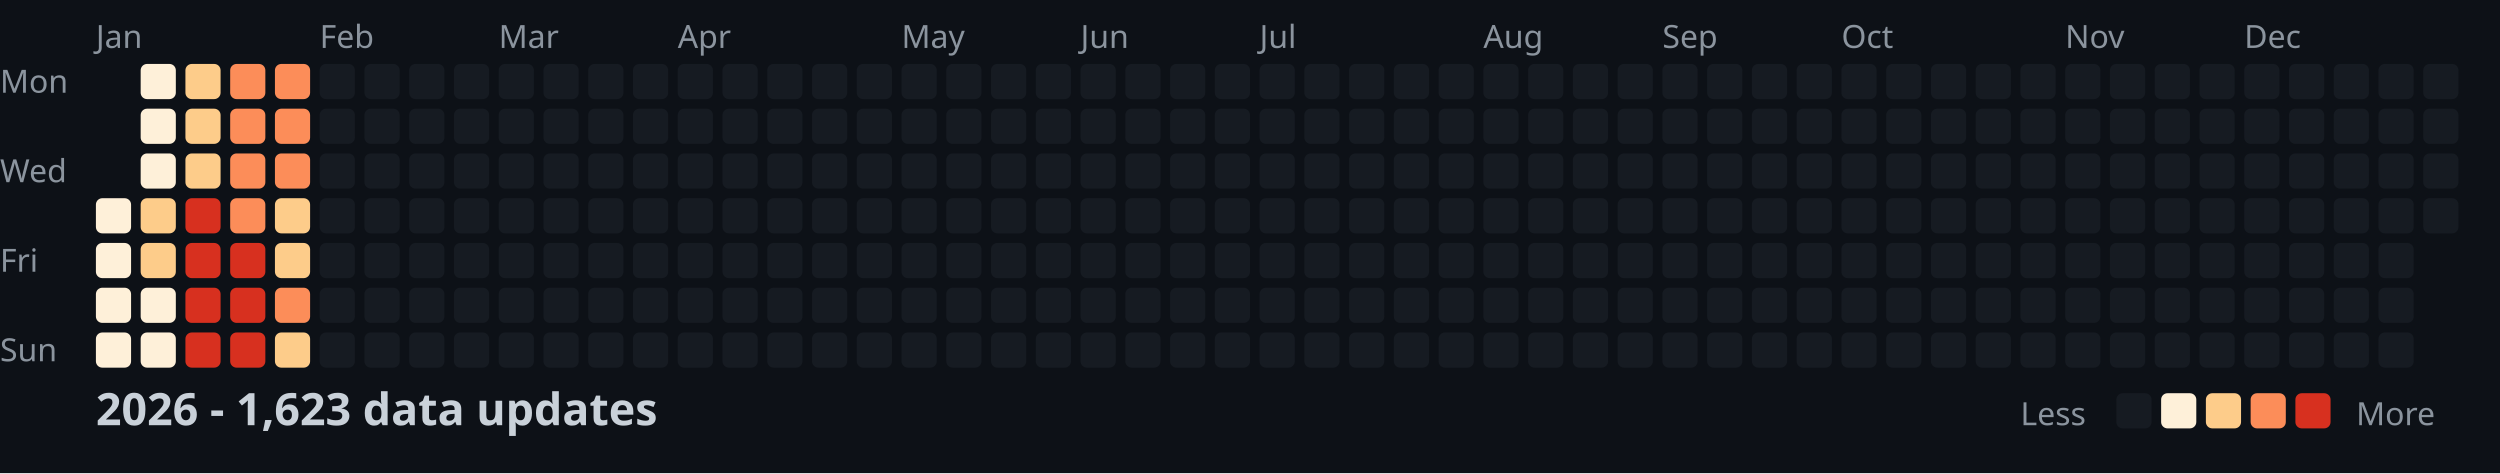
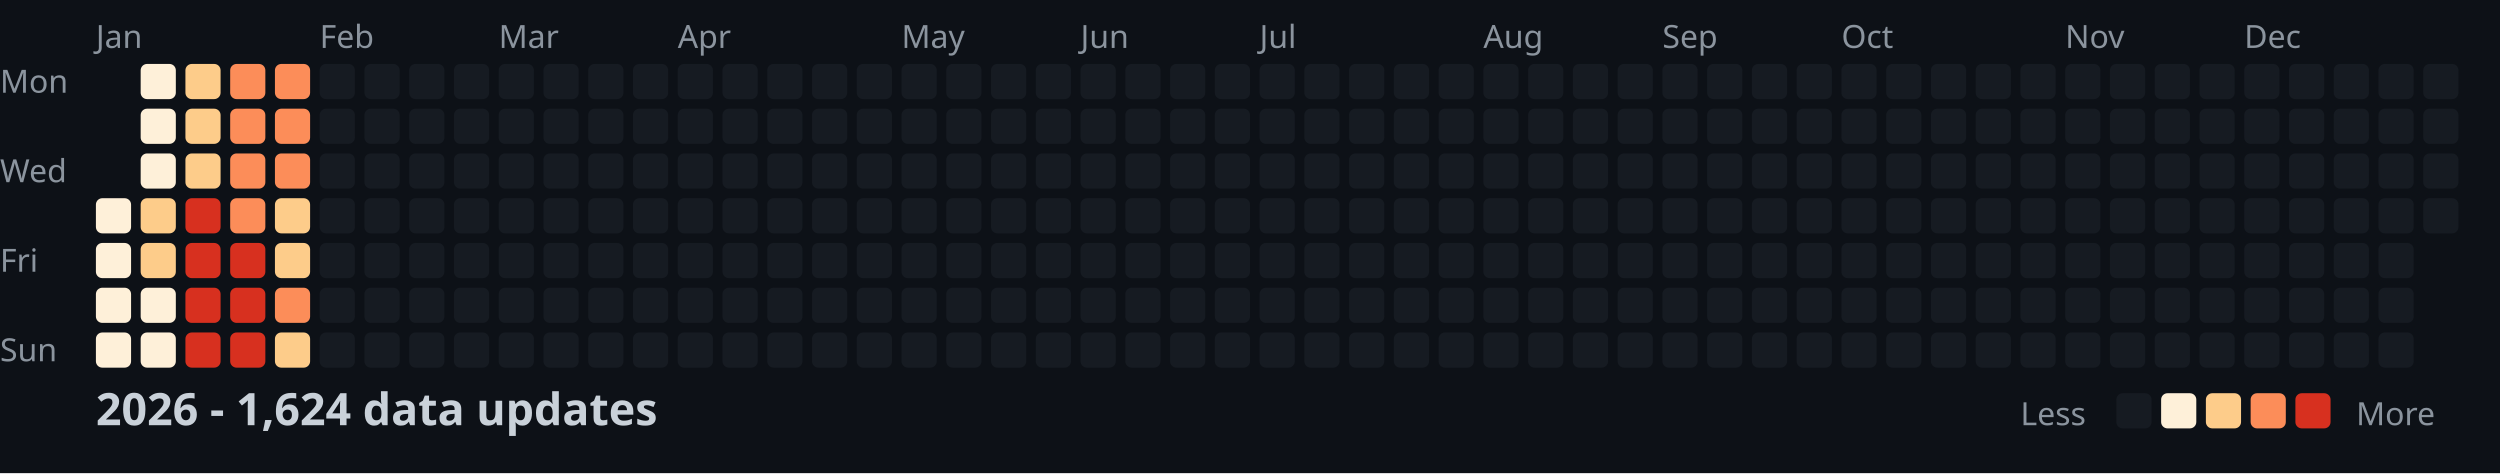
<svg xmlns="http://www.w3.org/2000/svg" width="782" height="148">
  <style>
    .month { font: 10px sans-serif; fill: #8b949e; }
    .day { font: 10px sans-serif; fill: #8b949e; }
    .title { font: bold 14px sans-serif; fill: #c9d1d9; }
    .legend { font: 10px sans-serif; fill: #8b949e; }
  </style>
  <rect width="100%" height="100%" fill="#0d1117" />
  <text x="0" y="29" class="day">Mon</text>
  <text x="0" y="57" class="day">Wed</text>
  <text x="0" y="85" class="day">Fri</text>
  <text x="0" y="113" class="day">Sun</text>
  <text x="30" y="15" class="month">Jan</text>
  <text x="100" y="15" class="month">Feb</text>
  <text x="156" y="15" class="month">Mar</text>
  <text x="212" y="15" class="month">Apr</text>
  <text x="282" y="15" class="month">May</text>
  <text x="338" y="15" class="month">Jun</text>
  <text x="394" y="15" class="month">Jul</text>
  <text x="464" y="15" class="month">Aug</text>
  <text x="520" y="15" class="month">Sep</text>
  <text x="576" y="15" class="month">Oct</text>
  <text x="646" y="15" class="month">Nov</text>
  <text x="702" y="15" class="month">Dec</text>
  <rect x="30" y="62" width="11" height="11" fill="#fef0d9" rx="2" />
  <rect x="30" y="76" width="11" height="11" fill="#fef0d9" rx="2" />
  <rect x="30" y="90" width="11" height="11" fill="#fef0d9" rx="2" />
  <rect x="30" y="104" width="11" height="11" fill="#fef0d9" rx="2" />
  <rect x="44" y="20" width="11" height="11" fill="#fef0d9" rx="2" />
  <rect x="44" y="34" width="11" height="11" fill="#fef0d9" rx="2" />
  <rect x="44" y="48" width="11" height="11" fill="#fef0d9" rx="2" />
  <rect x="44" y="62" width="11" height="11" fill="#fdcc8a" rx="2" />
  <rect x="44" y="76" width="11" height="11" fill="#fdcc8a" rx="2" />
  <rect x="44" y="90" width="11" height="11" fill="#fef0d9" rx="2" />
  <rect x="44" y="104" width="11" height="11" fill="#fef0d9" rx="2" />
  <rect x="58" y="20" width="11" height="11" fill="#fdcc8a" rx="2" />
  <rect x="58" y="34" width="11" height="11" fill="#fdcc8a" rx="2" />
  <rect x="58" y="48" width="11" height="11" fill="#fdcc8a" rx="2" />
  <rect x="58" y="62" width="11" height="11" fill="#d7301f" rx="2" />
  <rect x="58" y="76" width="11" height="11" fill="#d7301f" rx="2" />
  <rect x="58" y="90" width="11" height="11" fill="#d7301f" rx="2" />
  <rect x="58" y="104" width="11" height="11" fill="#d7301f" rx="2" />
  <rect x="72" y="20" width="11" height="11" fill="#fc8d59" rx="2" />
  <rect x="72" y="34" width="11" height="11" fill="#fc8d59" rx="2" />
  <rect x="72" y="48" width="11" height="11" fill="#fc8d59" rx="2" />
  <rect x="72" y="62" width="11" height="11" fill="#fc8d59" rx="2" />
  <rect x="72" y="76" width="11" height="11" fill="#d7301f" rx="2" />
  <rect x="72" y="90" width="11" height="11" fill="#d7301f" rx="2" />
  <rect x="72" y="104" width="11" height="11" fill="#d7301f" rx="2" />
  <rect x="86" y="20" width="11" height="11" fill="#fc8d59" rx="2" />
  <rect x="86" y="34" width="11" height="11" fill="#fc8d59" rx="2" />
  <rect x="86" y="48" width="11" height="11" fill="#fc8d59" rx="2" />
  <rect x="86" y="62" width="11" height="11" fill="#fdcc8a" rx="2" />
  <rect x="86" y="76" width="11" height="11" fill="#fdcc8a" rx="2" />
  <rect x="86" y="90" width="11" height="11" fill="#fc8d59" rx="2" />
  <rect x="86" y="104" width="11" height="11" fill="#fdcc8a" rx="2" />
  <rect x="100" y="20" width="11" height="11" fill="#161b22" rx="2" />
  <rect x="100" y="34" width="11" height="11" fill="#161b22" rx="2" />
  <rect x="100" y="48" width="11" height="11" fill="#161b22" rx="2" />
  <rect x="100" y="62" width="11" height="11" fill="#161b22" rx="2" />
  <rect x="100" y="76" width="11" height="11" fill="#161b22" rx="2" />
  <rect x="100" y="90" width="11" height="11" fill="#161b22" rx="2" />
  <rect x="100" y="104" width="11" height="11" fill="#161b22" rx="2" />
  <rect x="114" y="20" width="11" height="11" fill="#161b22" rx="2" />
  <rect x="114" y="34" width="11" height="11" fill="#161b22" rx="2" />
  <rect x="114" y="48" width="11" height="11" fill="#161b22" rx="2" />
  <rect x="114" y="62" width="11" height="11" fill="#161b22" rx="2" />
  <rect x="114" y="76" width="11" height="11" fill="#161b22" rx="2" />
  <rect x="114" y="90" width="11" height="11" fill="#161b22" rx="2" />
  <rect x="114" y="104" width="11" height="11" fill="#161b22" rx="2" />
  <rect x="128" y="20" width="11" height="11" fill="#161b22" rx="2" />
  <rect x="128" y="34" width="11" height="11" fill="#161b22" rx="2" />
  <rect x="128" y="48" width="11" height="11" fill="#161b22" rx="2" />
  <rect x="128" y="62" width="11" height="11" fill="#161b22" rx="2" />
  <rect x="128" y="76" width="11" height="11" fill="#161b22" rx="2" />
  <rect x="128" y="90" width="11" height="11" fill="#161b22" rx="2" />
  <rect x="128" y="104" width="11" height="11" fill="#161b22" rx="2" />
  <rect x="142" y="20" width="11" height="11" fill="#161b22" rx="2" />
  <rect x="142" y="34" width="11" height="11" fill="#161b22" rx="2" />
  <rect x="142" y="48" width="11" height="11" fill="#161b22" rx="2" />
  <rect x="142" y="62" width="11" height="11" fill="#161b22" rx="2" />
  <rect x="142" y="76" width="11" height="11" fill="#161b22" rx="2" />
  <rect x="142" y="90" width="11" height="11" fill="#161b22" rx="2" />
  <rect x="142" y="104" width="11" height="11" fill="#161b22" rx="2" />
  <rect x="156" y="20" width="11" height="11" fill="#161b22" rx="2" />
  <rect x="156" y="34" width="11" height="11" fill="#161b22" rx="2" />
  <rect x="156" y="48" width="11" height="11" fill="#161b22" rx="2" />
  <rect x="156" y="62" width="11" height="11" fill="#161b22" rx="2" />
  <rect x="156" y="76" width="11" height="11" fill="#161b22" rx="2" />
  <rect x="156" y="90" width="11" height="11" fill="#161b22" rx="2" />
  <rect x="156" y="104" width="11" height="11" fill="#161b22" rx="2" />
  <rect x="170" y="20" width="11" height="11" fill="#161b22" rx="2" />
  <rect x="170" y="34" width="11" height="11" fill="#161b22" rx="2" />
  <rect x="170" y="48" width="11" height="11" fill="#161b22" rx="2" />
  <rect x="170" y="62" width="11" height="11" fill="#161b22" rx="2" />
  <rect x="170" y="76" width="11" height="11" fill="#161b22" rx="2" />
  <rect x="170" y="90" width="11" height="11" fill="#161b22" rx="2" />
  <rect x="170" y="104" width="11" height="11" fill="#161b22" rx="2" />
  <rect x="184" y="20" width="11" height="11" fill="#161b22" rx="2" />
  <rect x="184" y="34" width="11" height="11" fill="#161b22" rx="2" />
  <rect x="184" y="48" width="11" height="11" fill="#161b22" rx="2" />
  <rect x="184" y="62" width="11" height="11" fill="#161b22" rx="2" />
  <rect x="184" y="76" width="11" height="11" fill="#161b22" rx="2" />
  <rect x="184" y="90" width="11" height="11" fill="#161b22" rx="2" />
  <rect x="184" y="104" width="11" height="11" fill="#161b22" rx="2" />
  <rect x="198" y="20" width="11" height="11" fill="#161b22" rx="2" />
  <rect x="198" y="34" width="11" height="11" fill="#161b22" rx="2" />
  <rect x="198" y="48" width="11" height="11" fill="#161b22" rx="2" />
  <rect x="198" y="62" width="11" height="11" fill="#161b22" rx="2" />
  <rect x="198" y="76" width="11" height="11" fill="#161b22" rx="2" />
  <rect x="198" y="90" width="11" height="11" fill="#161b22" rx="2" />
  <rect x="198" y="104" width="11" height="11" fill="#161b22" rx="2" />
  <rect x="212" y="20" width="11" height="11" fill="#161b22" rx="2" />
  <rect x="212" y="34" width="11" height="11" fill="#161b22" rx="2" />
  <rect x="212" y="48" width="11" height="11" fill="#161b22" rx="2" />
  <rect x="212" y="62" width="11" height="11" fill="#161b22" rx="2" />
  <rect x="212" y="76" width="11" height="11" fill="#161b22" rx="2" />
  <rect x="212" y="90" width="11" height="11" fill="#161b22" rx="2" />
  <rect x="212" y="104" width="11" height="11" fill="#161b22" rx="2" />
  <rect x="226" y="20" width="11" height="11" fill="#161b22" rx="2" />
  <rect x="226" y="34" width="11" height="11" fill="#161b22" rx="2" />
  <rect x="226" y="48" width="11" height="11" fill="#161b22" rx="2" />
  <rect x="226" y="62" width="11" height="11" fill="#161b22" rx="2" />
  <rect x="226" y="76" width="11" height="11" fill="#161b22" rx="2" />
  <rect x="226" y="90" width="11" height="11" fill="#161b22" rx="2" />
  <rect x="226" y="104" width="11" height="11" fill="#161b22" rx="2" />
  <rect x="240" y="20" width="11" height="11" fill="#161b22" rx="2" />
  <rect x="240" y="34" width="11" height="11" fill="#161b22" rx="2" />
  <rect x="240" y="48" width="11" height="11" fill="#161b22" rx="2" />
  <rect x="240" y="62" width="11" height="11" fill="#161b22" rx="2" />
  <rect x="240" y="76" width="11" height="11" fill="#161b22" rx="2" />
  <rect x="240" y="90" width="11" height="11" fill="#161b22" rx="2" />
  <rect x="240" y="104" width="11" height="11" fill="#161b22" rx="2" />
  <rect x="254" y="20" width="11" height="11" fill="#161b22" rx="2" />
  <rect x="254" y="34" width="11" height="11" fill="#161b22" rx="2" />
  <rect x="254" y="48" width="11" height="11" fill="#161b22" rx="2" />
  <rect x="254" y="62" width="11" height="11" fill="#161b22" rx="2" />
  <rect x="254" y="76" width="11" height="11" fill="#161b22" rx="2" />
  <rect x="254" y="90" width="11" height="11" fill="#161b22" rx="2" />
  <rect x="254" y="104" width="11" height="11" fill="#161b22" rx="2" />
  <rect x="268" y="20" width="11" height="11" fill="#161b22" rx="2" />
  <rect x="268" y="34" width="11" height="11" fill="#161b22" rx="2" />
  <rect x="268" y="48" width="11" height="11" fill="#161b22" rx="2" />
  <rect x="268" y="62" width="11" height="11" fill="#161b22" rx="2" />
  <rect x="268" y="76" width="11" height="11" fill="#161b22" rx="2" />
  <rect x="268" y="90" width="11" height="11" fill="#161b22" rx="2" />
  <rect x="268" y="104" width="11" height="11" fill="#161b22" rx="2" />
  <rect x="282" y="20" width="11" height="11" fill="#161b22" rx="2" />
  <rect x="282" y="34" width="11" height="11" fill="#161b22" rx="2" />
  <rect x="282" y="48" width="11" height="11" fill="#161b22" rx="2" />
  <rect x="282" y="62" width="11" height="11" fill="#161b22" rx="2" />
  <rect x="282" y="76" width="11" height="11" fill="#161b22" rx="2" />
  <rect x="282" y="90" width="11" height="11" fill="#161b22" rx="2" />
  <rect x="282" y="104" width="11" height="11" fill="#161b22" rx="2" />
  <rect x="296" y="20" width="11" height="11" fill="#161b22" rx="2" />
  <rect x="296" y="34" width="11" height="11" fill="#161b22" rx="2" />
  <rect x="296" y="48" width="11" height="11" fill="#161b22" rx="2" />
  <rect x="296" y="62" width="11" height="11" fill="#161b22" rx="2" />
  <rect x="296" y="76" width="11" height="11" fill="#161b22" rx="2" />
  <rect x="296" y="90" width="11" height="11" fill="#161b22" rx="2" />
  <rect x="296" y="104" width="11" height="11" fill="#161b22" rx="2" />
  <rect x="310" y="20" width="11" height="11" fill="#161b22" rx="2" />
  <rect x="310" y="34" width="11" height="11" fill="#161b22" rx="2" />
  <rect x="310" y="48" width="11" height="11" fill="#161b22" rx="2" />
  <rect x="310" y="62" width="11" height="11" fill="#161b22" rx="2" />
  <rect x="310" y="76" width="11" height="11" fill="#161b22" rx="2" />
  <rect x="310" y="90" width="11" height="11" fill="#161b22" rx="2" />
  <rect x="310" y="104" width="11" height="11" fill="#161b22" rx="2" />
  <rect x="324" y="20" width="11" height="11" fill="#161b22" rx="2" />
  <rect x="324" y="34" width="11" height="11" fill="#161b22" rx="2" />
  <rect x="324" y="48" width="11" height="11" fill="#161b22" rx="2" />
  <rect x="324" y="62" width="11" height="11" fill="#161b22" rx="2" />
  <rect x="324" y="76" width="11" height="11" fill="#161b22" rx="2" />
  <rect x="324" y="90" width="11" height="11" fill="#161b22" rx="2" />
  <rect x="324" y="104" width="11" height="11" fill="#161b22" rx="2" />
  <rect x="338" y="20" width="11" height="11" fill="#161b22" rx="2" />
  <rect x="338" y="34" width="11" height="11" fill="#161b22" rx="2" />
  <rect x="338" y="48" width="11" height="11" fill="#161b22" rx="2" />
  <rect x="338" y="62" width="11" height="11" fill="#161b22" rx="2" />
  <rect x="338" y="76" width="11" height="11" fill="#161b22" rx="2" />
  <rect x="338" y="90" width="11" height="11" fill="#161b22" rx="2" />
  <rect x="338" y="104" width="11" height="11" fill="#161b22" rx="2" />
  <rect x="352" y="20" width="11" height="11" fill="#161b22" rx="2" />
  <rect x="352" y="34" width="11" height="11" fill="#161b22" rx="2" />
  <rect x="352" y="48" width="11" height="11" fill="#161b22" rx="2" />
  <rect x="352" y="62" width="11" height="11" fill="#161b22" rx="2" />
  <rect x="352" y="76" width="11" height="11" fill="#161b22" rx="2" />
  <rect x="352" y="90" width="11" height="11" fill="#161b22" rx="2" />
  <rect x="352" y="104" width="11" height="11" fill="#161b22" rx="2" />
  <rect x="366" y="20" width="11" height="11" fill="#161b22" rx="2" />
  <rect x="366" y="34" width="11" height="11" fill="#161b22" rx="2" />
  <rect x="366" y="48" width="11" height="11" fill="#161b22" rx="2" />
  <rect x="366" y="62" width="11" height="11" fill="#161b22" rx="2" />
  <rect x="366" y="76" width="11" height="11" fill="#161b22" rx="2" />
  <rect x="366" y="90" width="11" height="11" fill="#161b22" rx="2" />
  <rect x="366" y="104" width="11" height="11" fill="#161b22" rx="2" />
  <rect x="380" y="20" width="11" height="11" fill="#161b22" rx="2" />
  <rect x="380" y="34" width="11" height="11" fill="#161b22" rx="2" />
  <rect x="380" y="48" width="11" height="11" fill="#161b22" rx="2" />
  <rect x="380" y="62" width="11" height="11" fill="#161b22" rx="2" />
  <rect x="380" y="76" width="11" height="11" fill="#161b22" rx="2" />
  <rect x="380" y="90" width="11" height="11" fill="#161b22" rx="2" />
  <rect x="380" y="104" width="11" height="11" fill="#161b22" rx="2" />
  <rect x="394" y="20" width="11" height="11" fill="#161b22" rx="2" />
  <rect x="394" y="34" width="11" height="11" fill="#161b22" rx="2" />
  <rect x="394" y="48" width="11" height="11" fill="#161b22" rx="2" />
  <rect x="394" y="62" width="11" height="11" fill="#161b22" rx="2" />
  <rect x="394" y="76" width="11" height="11" fill="#161b22" rx="2" />
  <rect x="394" y="90" width="11" height="11" fill="#161b22" rx="2" />
  <rect x="394" y="104" width="11" height="11" fill="#161b22" rx="2" />
  <rect x="408" y="20" width="11" height="11" fill="#161b22" rx="2" />
  <rect x="408" y="34" width="11" height="11" fill="#161b22" rx="2" />
  <rect x="408" y="48" width="11" height="11" fill="#161b22" rx="2" />
  <rect x="408" y="62" width="11" height="11" fill="#161b22" rx="2" />
  <rect x="408" y="76" width="11" height="11" fill="#161b22" rx="2" />
  <rect x="408" y="90" width="11" height="11" fill="#161b22" rx="2" />
  <rect x="408" y="104" width="11" height="11" fill="#161b22" rx="2" />
  <rect x="422" y="20" width="11" height="11" fill="#161b22" rx="2" />
  <rect x="422" y="34" width="11" height="11" fill="#161b22" rx="2" />
  <rect x="422" y="48" width="11" height="11" fill="#161b22" rx="2" />
  <rect x="422" y="62" width="11" height="11" fill="#161b22" rx="2" />
  <rect x="422" y="76" width="11" height="11" fill="#161b22" rx="2" />
  <rect x="422" y="90" width="11" height="11" fill="#161b22" rx="2" />
  <rect x="422" y="104" width="11" height="11" fill="#161b22" rx="2" />
  <rect x="436" y="20" width="11" height="11" fill="#161b22" rx="2" />
  <rect x="436" y="34" width="11" height="11" fill="#161b22" rx="2" />
  <rect x="436" y="48" width="11" height="11" fill="#161b22" rx="2" />
  <rect x="436" y="62" width="11" height="11" fill="#161b22" rx="2" />
  <rect x="436" y="76" width="11" height="11" fill="#161b22" rx="2" />
  <rect x="436" y="90" width="11" height="11" fill="#161b22" rx="2" />
  <rect x="436" y="104" width="11" height="11" fill="#161b22" rx="2" />
  <rect x="450" y="20" width="11" height="11" fill="#161b22" rx="2" />
  <rect x="450" y="34" width="11" height="11" fill="#161b22" rx="2" />
  <rect x="450" y="48" width="11" height="11" fill="#161b22" rx="2" />
  <rect x="450" y="62" width="11" height="11" fill="#161b22" rx="2" />
  <rect x="450" y="76" width="11" height="11" fill="#161b22" rx="2" />
  <rect x="450" y="90" width="11" height="11" fill="#161b22" rx="2" />
  <rect x="450" y="104" width="11" height="11" fill="#161b22" rx="2" />
  <rect x="464" y="20" width="11" height="11" fill="#161b22" rx="2" />
  <rect x="464" y="34" width="11" height="11" fill="#161b22" rx="2" />
  <rect x="464" y="48" width="11" height="11" fill="#161b22" rx="2" />
  <rect x="464" y="62" width="11" height="11" fill="#161b22" rx="2" />
  <rect x="464" y="76" width="11" height="11" fill="#161b22" rx="2" />
  <rect x="464" y="90" width="11" height="11" fill="#161b22" rx="2" />
  <rect x="464" y="104" width="11" height="11" fill="#161b22" rx="2" />
  <rect x="478" y="20" width="11" height="11" fill="#161b22" rx="2" />
  <rect x="478" y="34" width="11" height="11" fill="#161b22" rx="2" />
  <rect x="478" y="48" width="11" height="11" fill="#161b22" rx="2" />
  <rect x="478" y="62" width="11" height="11" fill="#161b22" rx="2" />
  <rect x="478" y="76" width="11" height="11" fill="#161b22" rx="2" />
  <rect x="478" y="90" width="11" height="11" fill="#161b22" rx="2" />
  <rect x="478" y="104" width="11" height="11" fill="#161b22" rx="2" />
  <rect x="492" y="20" width="11" height="11" fill="#161b22" rx="2" />
  <rect x="492" y="34" width="11" height="11" fill="#161b22" rx="2" />
  <rect x="492" y="48" width="11" height="11" fill="#161b22" rx="2" />
  <rect x="492" y="62" width="11" height="11" fill="#161b22" rx="2" />
  <rect x="492" y="76" width="11" height="11" fill="#161b22" rx="2" />
  <rect x="492" y="90" width="11" height="11" fill="#161b22" rx="2" />
  <rect x="492" y="104" width="11" height="11" fill="#161b22" rx="2" />
  <rect x="506" y="20" width="11" height="11" fill="#161b22" rx="2" />
  <rect x="506" y="34" width="11" height="11" fill="#161b22" rx="2" />
  <rect x="506" y="48" width="11" height="11" fill="#161b22" rx="2" />
  <rect x="506" y="62" width="11" height="11" fill="#161b22" rx="2" />
  <rect x="506" y="76" width="11" height="11" fill="#161b22" rx="2" />
  <rect x="506" y="90" width="11" height="11" fill="#161b22" rx="2" />
  <rect x="506" y="104" width="11" height="11" fill="#161b22" rx="2" />
  <rect x="520" y="20" width="11" height="11" fill="#161b22" rx="2" />
  <rect x="520" y="34" width="11" height="11" fill="#161b22" rx="2" />
  <rect x="520" y="48" width="11" height="11" fill="#161b22" rx="2" />
  <rect x="520" y="62" width="11" height="11" fill="#161b22" rx="2" />
  <rect x="520" y="76" width="11" height="11" fill="#161b22" rx="2" />
  <rect x="520" y="90" width="11" height="11" fill="#161b22" rx="2" />
  <rect x="520" y="104" width="11" height="11" fill="#161b22" rx="2" />
  <rect x="534" y="20" width="11" height="11" fill="#161b22" rx="2" />
  <rect x="534" y="34" width="11" height="11" fill="#161b22" rx="2" />
  <rect x="534" y="48" width="11" height="11" fill="#161b22" rx="2" />
  <rect x="534" y="62" width="11" height="11" fill="#161b22" rx="2" />
  <rect x="534" y="76" width="11" height="11" fill="#161b22" rx="2" />
  <rect x="534" y="90" width="11" height="11" fill="#161b22" rx="2" />
  <rect x="534" y="104" width="11" height="11" fill="#161b22" rx="2" />
  <rect x="548" y="20" width="11" height="11" fill="#161b22" rx="2" />
  <rect x="548" y="34" width="11" height="11" fill="#161b22" rx="2" />
  <rect x="548" y="48" width="11" height="11" fill="#161b22" rx="2" />
  <rect x="548" y="62" width="11" height="11" fill="#161b22" rx="2" />
  <rect x="548" y="76" width="11" height="11" fill="#161b22" rx="2" />
  <rect x="548" y="90" width="11" height="11" fill="#161b22" rx="2" />
  <rect x="548" y="104" width="11" height="11" fill="#161b22" rx="2" />
  <rect x="562" y="20" width="11" height="11" fill="#161b22" rx="2" />
  <rect x="562" y="34" width="11" height="11" fill="#161b22" rx="2" />
  <rect x="562" y="48" width="11" height="11" fill="#161b22" rx="2" />
  <rect x="562" y="62" width="11" height="11" fill="#161b22" rx="2" />
  <rect x="562" y="76" width="11" height="11" fill="#161b22" rx="2" />
  <rect x="562" y="90" width="11" height="11" fill="#161b22" rx="2" />
  <rect x="562" y="104" width="11" height="11" fill="#161b22" rx="2" />
  <rect x="576" y="20" width="11" height="11" fill="#161b22" rx="2" />
  <rect x="576" y="34" width="11" height="11" fill="#161b22" rx="2" />
  <rect x="576" y="48" width="11" height="11" fill="#161b22" rx="2" />
  <rect x="576" y="62" width="11" height="11" fill="#161b22" rx="2" />
  <rect x="576" y="76" width="11" height="11" fill="#161b22" rx="2" />
  <rect x="576" y="90" width="11" height="11" fill="#161b22" rx="2" />
  <rect x="576" y="104" width="11" height="11" fill="#161b22" rx="2" />
  <rect x="590" y="20" width="11" height="11" fill="#161b22" rx="2" />
  <rect x="590" y="34" width="11" height="11" fill="#161b22" rx="2" />
  <rect x="590" y="48" width="11" height="11" fill="#161b22" rx="2" />
  <rect x="590" y="62" width="11" height="11" fill="#161b22" rx="2" />
  <rect x="590" y="76" width="11" height="11" fill="#161b22" rx="2" />
  <rect x="590" y="90" width="11" height="11" fill="#161b22" rx="2" />
  <rect x="590" y="104" width="11" height="11" fill="#161b22" rx="2" />
  <rect x="604" y="20" width="11" height="11" fill="#161b22" rx="2" />
  <rect x="604" y="34" width="11" height="11" fill="#161b22" rx="2" />
  <rect x="604" y="48" width="11" height="11" fill="#161b22" rx="2" />
  <rect x="604" y="62" width="11" height="11" fill="#161b22" rx="2" />
  <rect x="604" y="76" width="11" height="11" fill="#161b22" rx="2" />
  <rect x="604" y="90" width="11" height="11" fill="#161b22" rx="2" />
  <rect x="604" y="104" width="11" height="11" fill="#161b22" rx="2" />
  <rect x="618" y="20" width="11" height="11" fill="#161b22" rx="2" />
  <rect x="618" y="34" width="11" height="11" fill="#161b22" rx="2" />
  <rect x="618" y="48" width="11" height="11" fill="#161b22" rx="2" />
  <rect x="618" y="62" width="11" height="11" fill="#161b22" rx="2" />
  <rect x="618" y="76" width="11" height="11" fill="#161b22" rx="2" />
  <rect x="618" y="90" width="11" height="11" fill="#161b22" rx="2" />
  <rect x="618" y="104" width="11" height="11" fill="#161b22" rx="2" />
  <rect x="632" y="20" width="11" height="11" fill="#161b22" rx="2" />
  <rect x="632" y="34" width="11" height="11" fill="#161b22" rx="2" />
  <rect x="632" y="48" width="11" height="11" fill="#161b22" rx="2" />
  <rect x="632" y="62" width="11" height="11" fill="#161b22" rx="2" />
  <rect x="632" y="76" width="11" height="11" fill="#161b22" rx="2" />
  <rect x="632" y="90" width="11" height="11" fill="#161b22" rx="2" />
  <rect x="632" y="104" width="11" height="11" fill="#161b22" rx="2" />
  <rect x="646" y="20" width="11" height="11" fill="#161b22" rx="2" />
  <rect x="646" y="34" width="11" height="11" fill="#161b22" rx="2" />
  <rect x="646" y="48" width="11" height="11" fill="#161b22" rx="2" />
  <rect x="646" y="62" width="11" height="11" fill="#161b22" rx="2" />
  <rect x="646" y="76" width="11" height="11" fill="#161b22" rx="2" />
  <rect x="646" y="90" width="11" height="11" fill="#161b22" rx="2" />
  <rect x="646" y="104" width="11" height="11" fill="#161b22" rx="2" />
  <rect x="660" y="20" width="11" height="11" fill="#161b22" rx="2" />
  <rect x="660" y="34" width="11" height="11" fill="#161b22" rx="2" />
  <rect x="660" y="48" width="11" height="11" fill="#161b22" rx="2" />
  <rect x="660" y="62" width="11" height="11" fill="#161b22" rx="2" />
  <rect x="660" y="76" width="11" height="11" fill="#161b22" rx="2" />
  <rect x="660" y="90" width="11" height="11" fill="#161b22" rx="2" />
  <rect x="660" y="104" width="11" height="11" fill="#161b22" rx="2" />
  <rect x="674" y="20" width="11" height="11" fill="#161b22" rx="2" />
  <rect x="674" y="34" width="11" height="11" fill="#161b22" rx="2" />
  <rect x="674" y="48" width="11" height="11" fill="#161b22" rx="2" />
  <rect x="674" y="62" width="11" height="11" fill="#161b22" rx="2" />
  <rect x="674" y="76" width="11" height="11" fill="#161b22" rx="2" />
  <rect x="674" y="90" width="11" height="11" fill="#161b22" rx="2" />
  <rect x="674" y="104" width="11" height="11" fill="#161b22" rx="2" />
  <rect x="688" y="20" width="11" height="11" fill="#161b22" rx="2" />
  <rect x="688" y="34" width="11" height="11" fill="#161b22" rx="2" />
  <rect x="688" y="48" width="11" height="11" fill="#161b22" rx="2" />
  <rect x="688" y="62" width="11" height="11" fill="#161b22" rx="2" />
  <rect x="688" y="76" width="11" height="11" fill="#161b22" rx="2" />
  <rect x="688" y="90" width="11" height="11" fill="#161b22" rx="2" />
  <rect x="688" y="104" width="11" height="11" fill="#161b22" rx="2" />
  <rect x="702" y="20" width="11" height="11" fill="#161b22" rx="2" />
  <rect x="702" y="34" width="11" height="11" fill="#161b22" rx="2" />
  <rect x="702" y="48" width="11" height="11" fill="#161b22" rx="2" />
  <rect x="702" y="62" width="11" height="11" fill="#161b22" rx="2" />
  <rect x="702" y="76" width="11" height="11" fill="#161b22" rx="2" />
  <rect x="702" y="90" width="11" height="11" fill="#161b22" rx="2" />
  <rect x="702" y="104" width="11" height="11" fill="#161b22" rx="2" />
  <rect x="716" y="20" width="11" height="11" fill="#161b22" rx="2" />
  <rect x="716" y="34" width="11" height="11" fill="#161b22" rx="2" />
  <rect x="716" y="48" width="11" height="11" fill="#161b22" rx="2" />
  <rect x="716" y="62" width="11" height="11" fill="#161b22" rx="2" />
  <rect x="716" y="76" width="11" height="11" fill="#161b22" rx="2" />
  <rect x="716" y="90" width="11" height="11" fill="#161b22" rx="2" />
  <rect x="716" y="104" width="11" height="11" fill="#161b22" rx="2" />
  <rect x="730" y="20" width="11" height="11" fill="#161b22" rx="2" />
  <rect x="730" y="34" width="11" height="11" fill="#161b22" rx="2" />
  <rect x="730" y="48" width="11" height="11" fill="#161b22" rx="2" />
  <rect x="730" y="62" width="11" height="11" fill="#161b22" rx="2" />
  <rect x="730" y="76" width="11" height="11" fill="#161b22" rx="2" />
  <rect x="730" y="90" width="11" height="11" fill="#161b22" rx="2" />
  <rect x="730" y="104" width="11" height="11" fill="#161b22" rx="2" />
  <rect x="744" y="20" width="11" height="11" fill="#161b22" rx="2" />
  <rect x="744" y="34" width="11" height="11" fill="#161b22" rx="2" />
  <rect x="744" y="48" width="11" height="11" fill="#161b22" rx="2" />
  <rect x="744" y="62" width="11" height="11" fill="#161b22" rx="2" />
  <rect x="744" y="76" width="11" height="11" fill="#161b22" rx="2" />
  <rect x="744" y="90" width="11" height="11" fill="#161b22" rx="2" />
  <rect x="744" y="104" width="11" height="11" fill="#161b22" rx="2" />
  <rect x="758" y="20" width="11" height="11" fill="#161b22" rx="2" />
  <rect x="758" y="34" width="11" height="11" fill="#161b22" rx="2" />
  <rect x="758" y="48" width="11" height="11" fill="#161b22" rx="2" />
  <rect x="758" y="62" width="11" height="11" fill="#161b22" rx="2" />
-   <text x="30" y="133" class="title">2026 - 1,623 data updates</text>
+   <text x="30" y="133" class="title">2026 - 1,624 data updates</text>
  <text x="632" y="133" class="legend">Less</text>
  <rect x="662" y="123" width="11" height="11" fill="#161b22" rx="2" />
  <rect x="676" y="123" width="11" height="11" fill="#fef0d9" rx="2" />
  <rect x="690" y="123" width="11" height="11" fill="#fdcc8a" rx="2" />
  <rect x="704" y="123" width="11" height="11" fill="#fc8d59" rx="2" />
  <rect x="718" y="123" width="11" height="11" fill="#d7301f" rx="2" />
  <text x="737" y="133" class="legend">More</text>
</svg>
